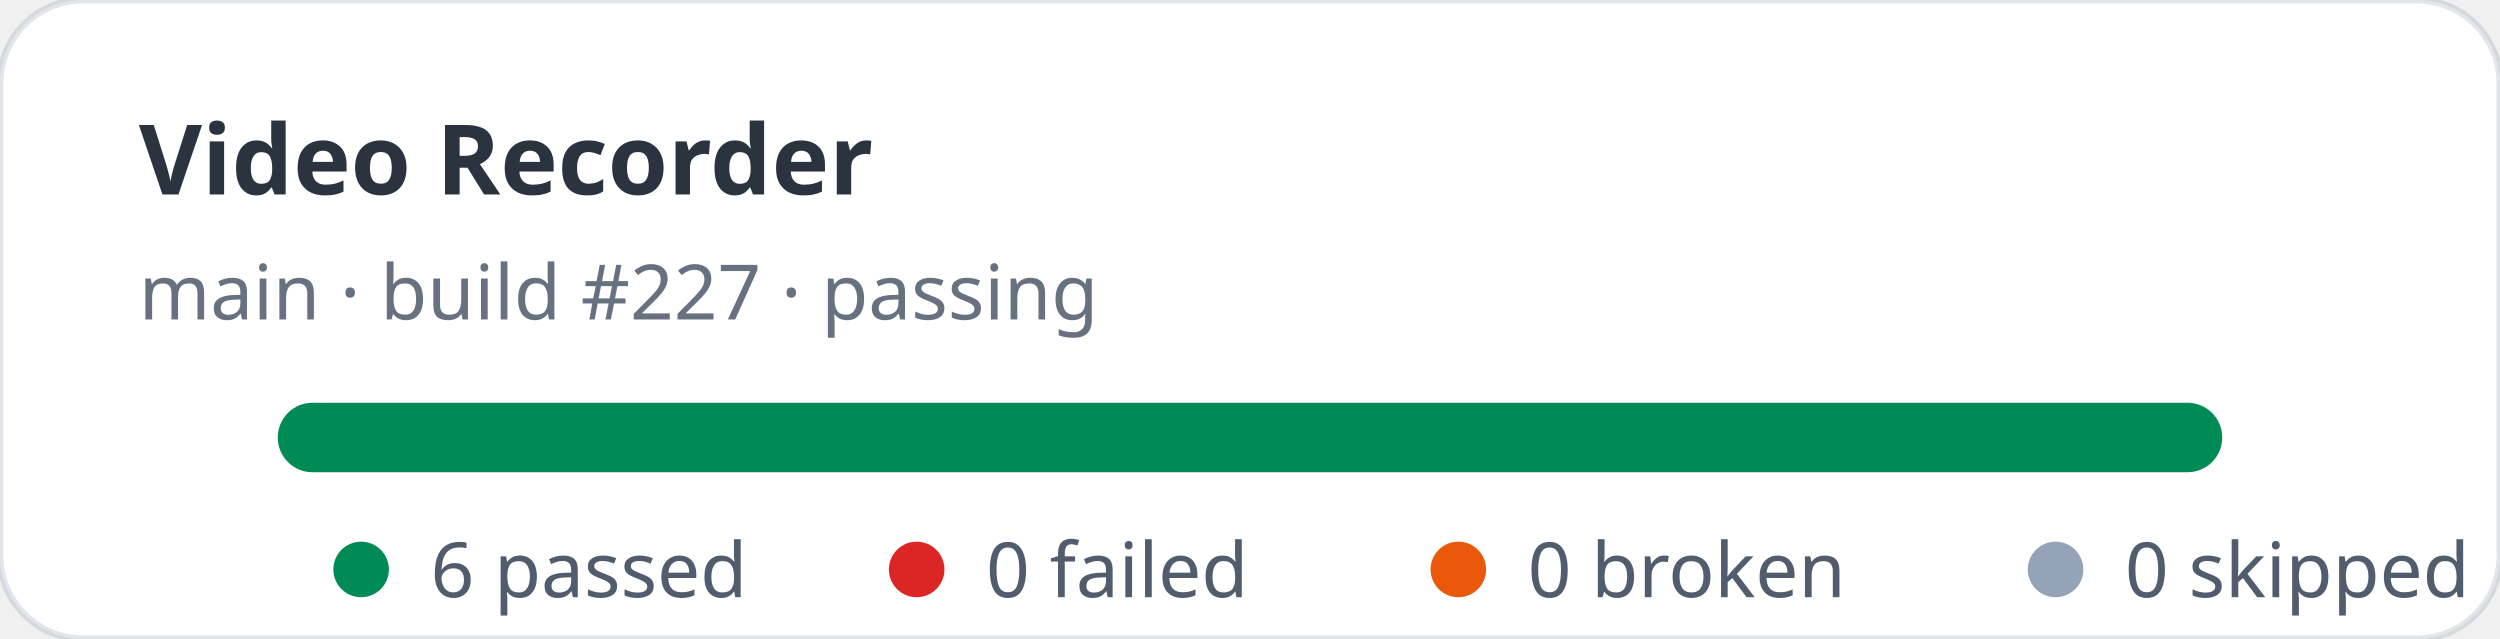
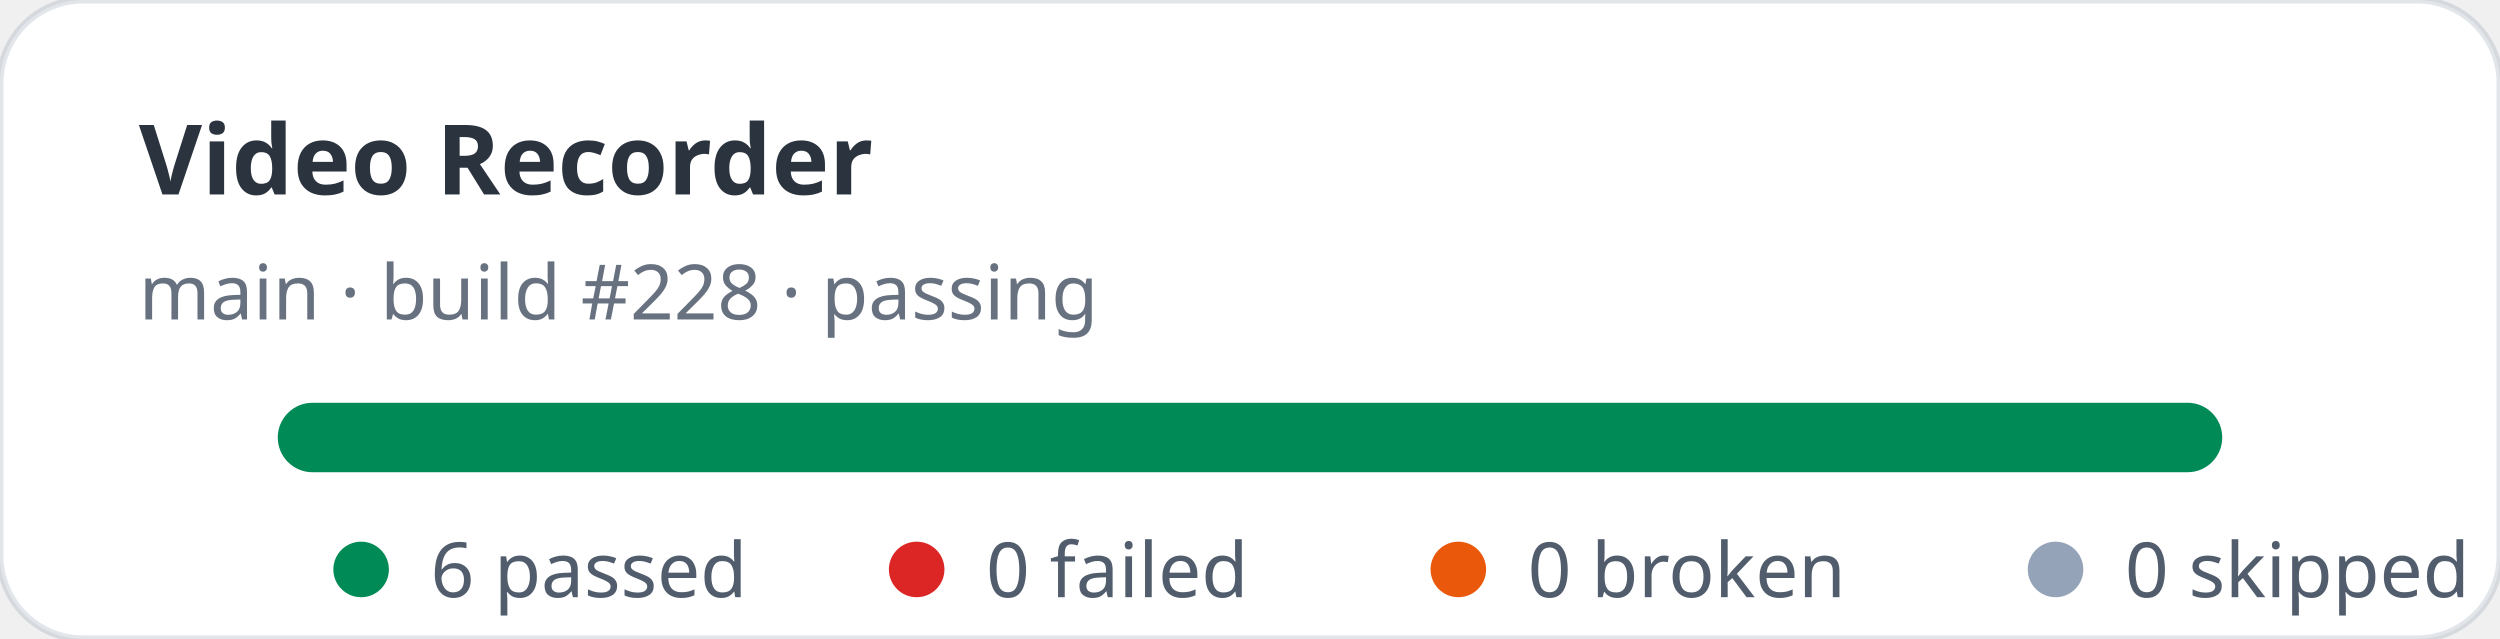
<svg xmlns="http://www.w3.org/2000/svg" width="360" height="92" viewBox="0 0 360 92" role="img" aria-label="Video Recorder stats: 6 passed, 0 failed">
  <rect width="360" height="92" rx="12" fill="#ffffff" stroke="rgba(11,48,86,0.12)" />
  <text x="20" y="28" fill="rgba(1,10,24,0.83)" font-family="ui-sans-serif,system-ui,sans-serif" font-size="14" font-weight="700">Video Recorder</text>
-   <text x="20" y="46" fill="rgba(2,19,44,0.6)" font-family="ui-sans-serif,system-ui,sans-serif" font-size="11">main · build #227 · passing</text>
+   <text x="20" y="46" fill="rgba(2,19,44,0.6)" font-family="ui-sans-serif,system-ui,sans-serif" font-size="11">main · build #228 · passing</text>
  <rect x="40" y="58" width="280" height="10" rx="5" fill="#e2e8f0" />
  <rect x="40" y="58" width="280" height="10" rx="5" fill="#008a56" />
  <g font-family="ui-sans-serif,system-ui,sans-serif" font-size="11" fill="rgba(1,18,40,0.68)">
    <circle cx="52" cy="82" r="4" fill="#008a56" />
    <text x="62" y="86">6 passed</text>
    <circle cx="132" cy="82" r="4" fill="#dc2626" />
    <text x="142" y="86">0 failed</text>
    <circle cx="210" cy="82" r="4" fill="#ea580c" />
    <text x="220" y="86">0 broken</text>
    <circle cx="296" cy="82" r="4" fill="#94a3b8" />
    <text x="306" y="86">0 skipped</text>
  </g>
</svg>
